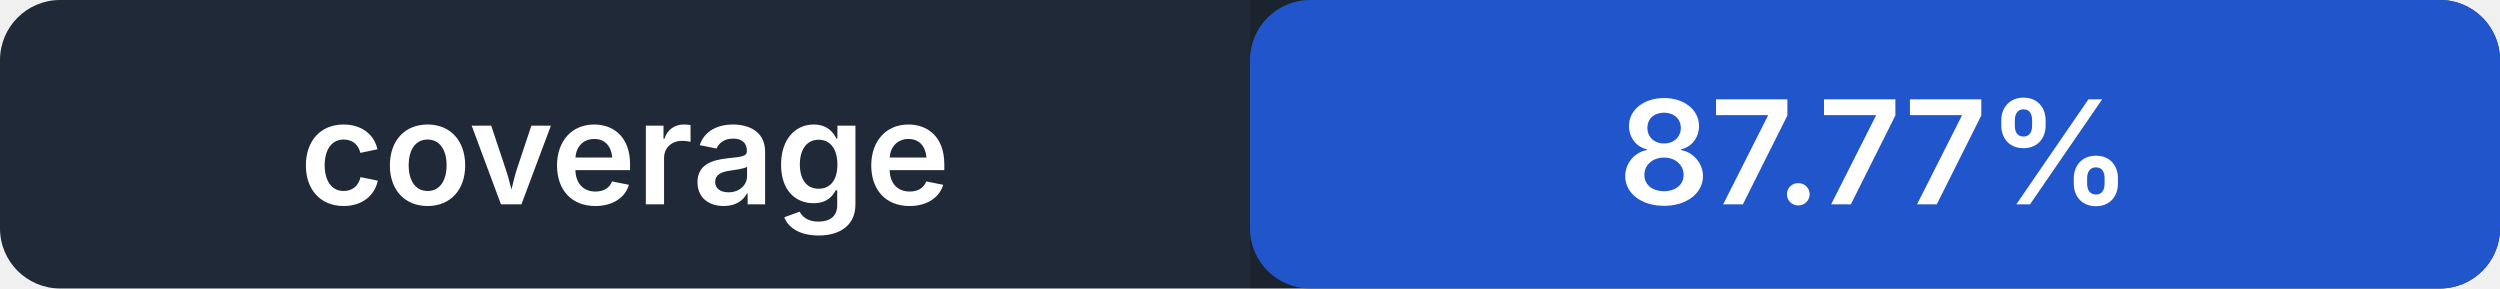
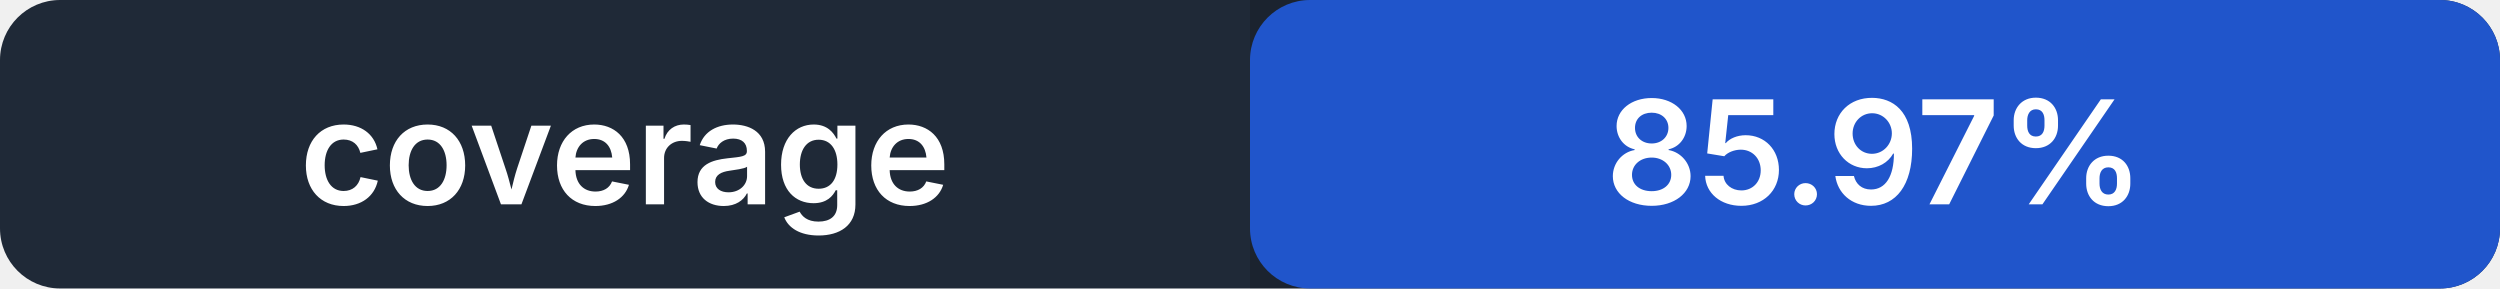
- <svg xmlns="http://www.w3.org/2000/svg" width="208" height="24" role="img" aria-label="coverage: 87.77%">
+ <svg xmlns="http://www.w3.org/2000/svg" width="208" height="24" role="img" aria-label="coverage: 85.97%">
  <rect width="208" height="24" rx="5" fill="#1f2937" />
  <rect x="104" width="104" height="24" rx="5" fill="#2563eb" />
  <path fill="#000" opacity=".14" d="M104 0h99a5 5 0 0 1 5 5v14a5 5 0 0 1-5 5h-99z" />
  <g fill="#fff" text-anchor="middle" font-family="-apple-system,BlinkMacSystemFont,Segoe UI,sans-serif" font-size="12" font-weight="600">
    <text x="52" y="17">coverage</text>
-     <text x="156" y="17">87.77%</text>
+     <text x="156" y="17">85.97%</text>
  </g>
</svg>
